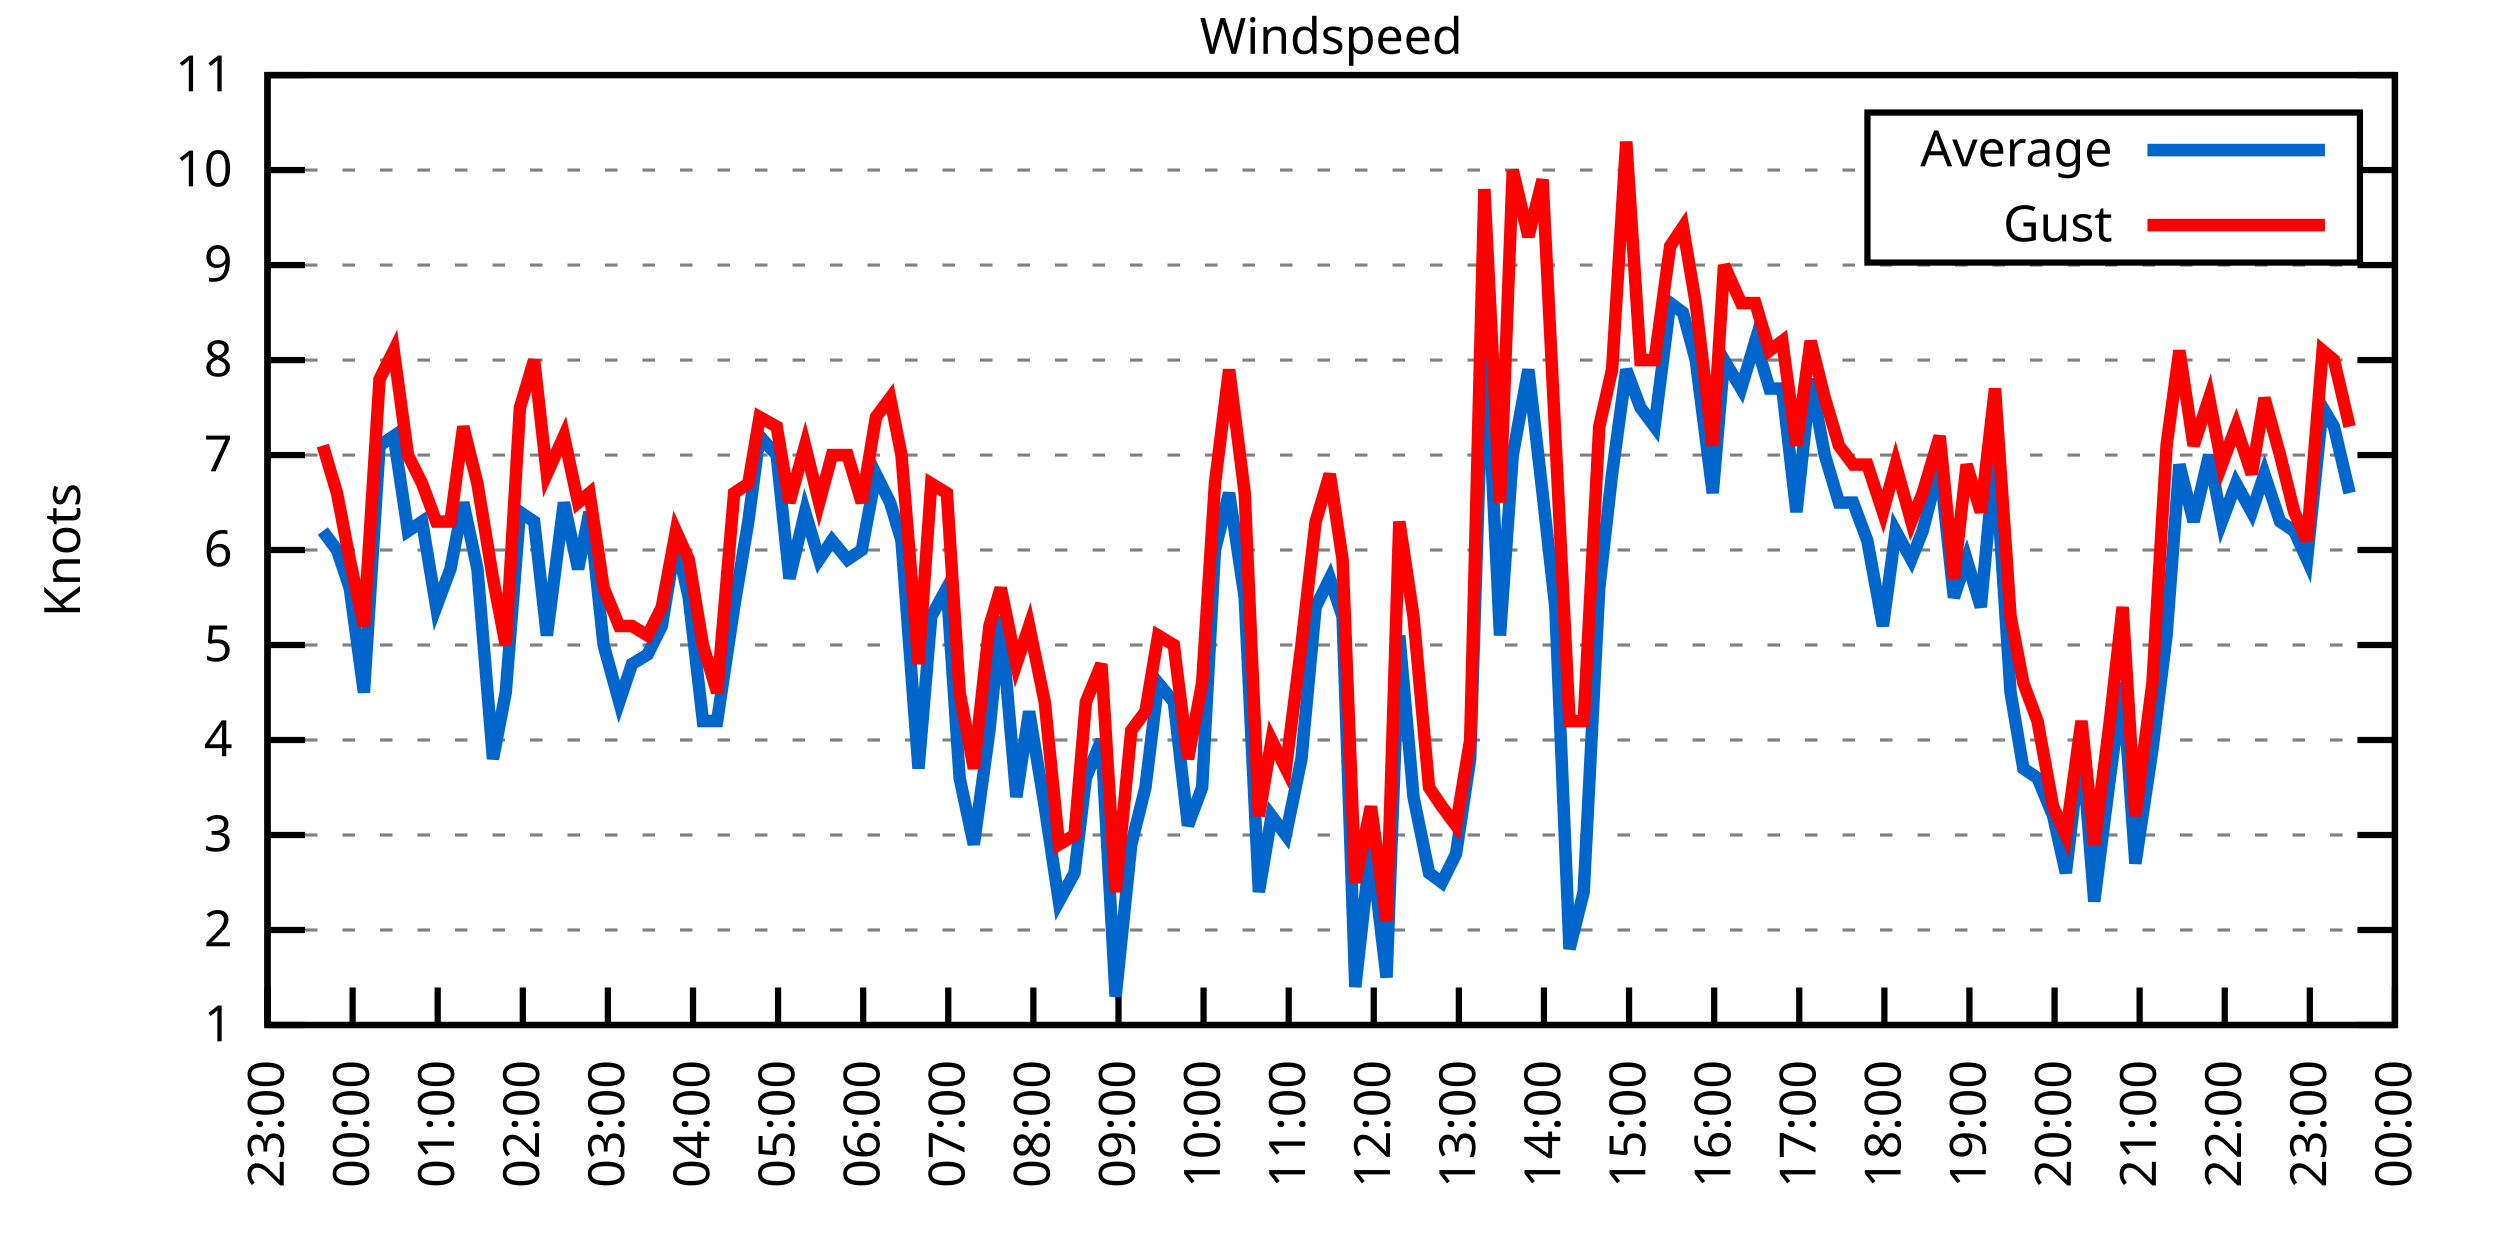
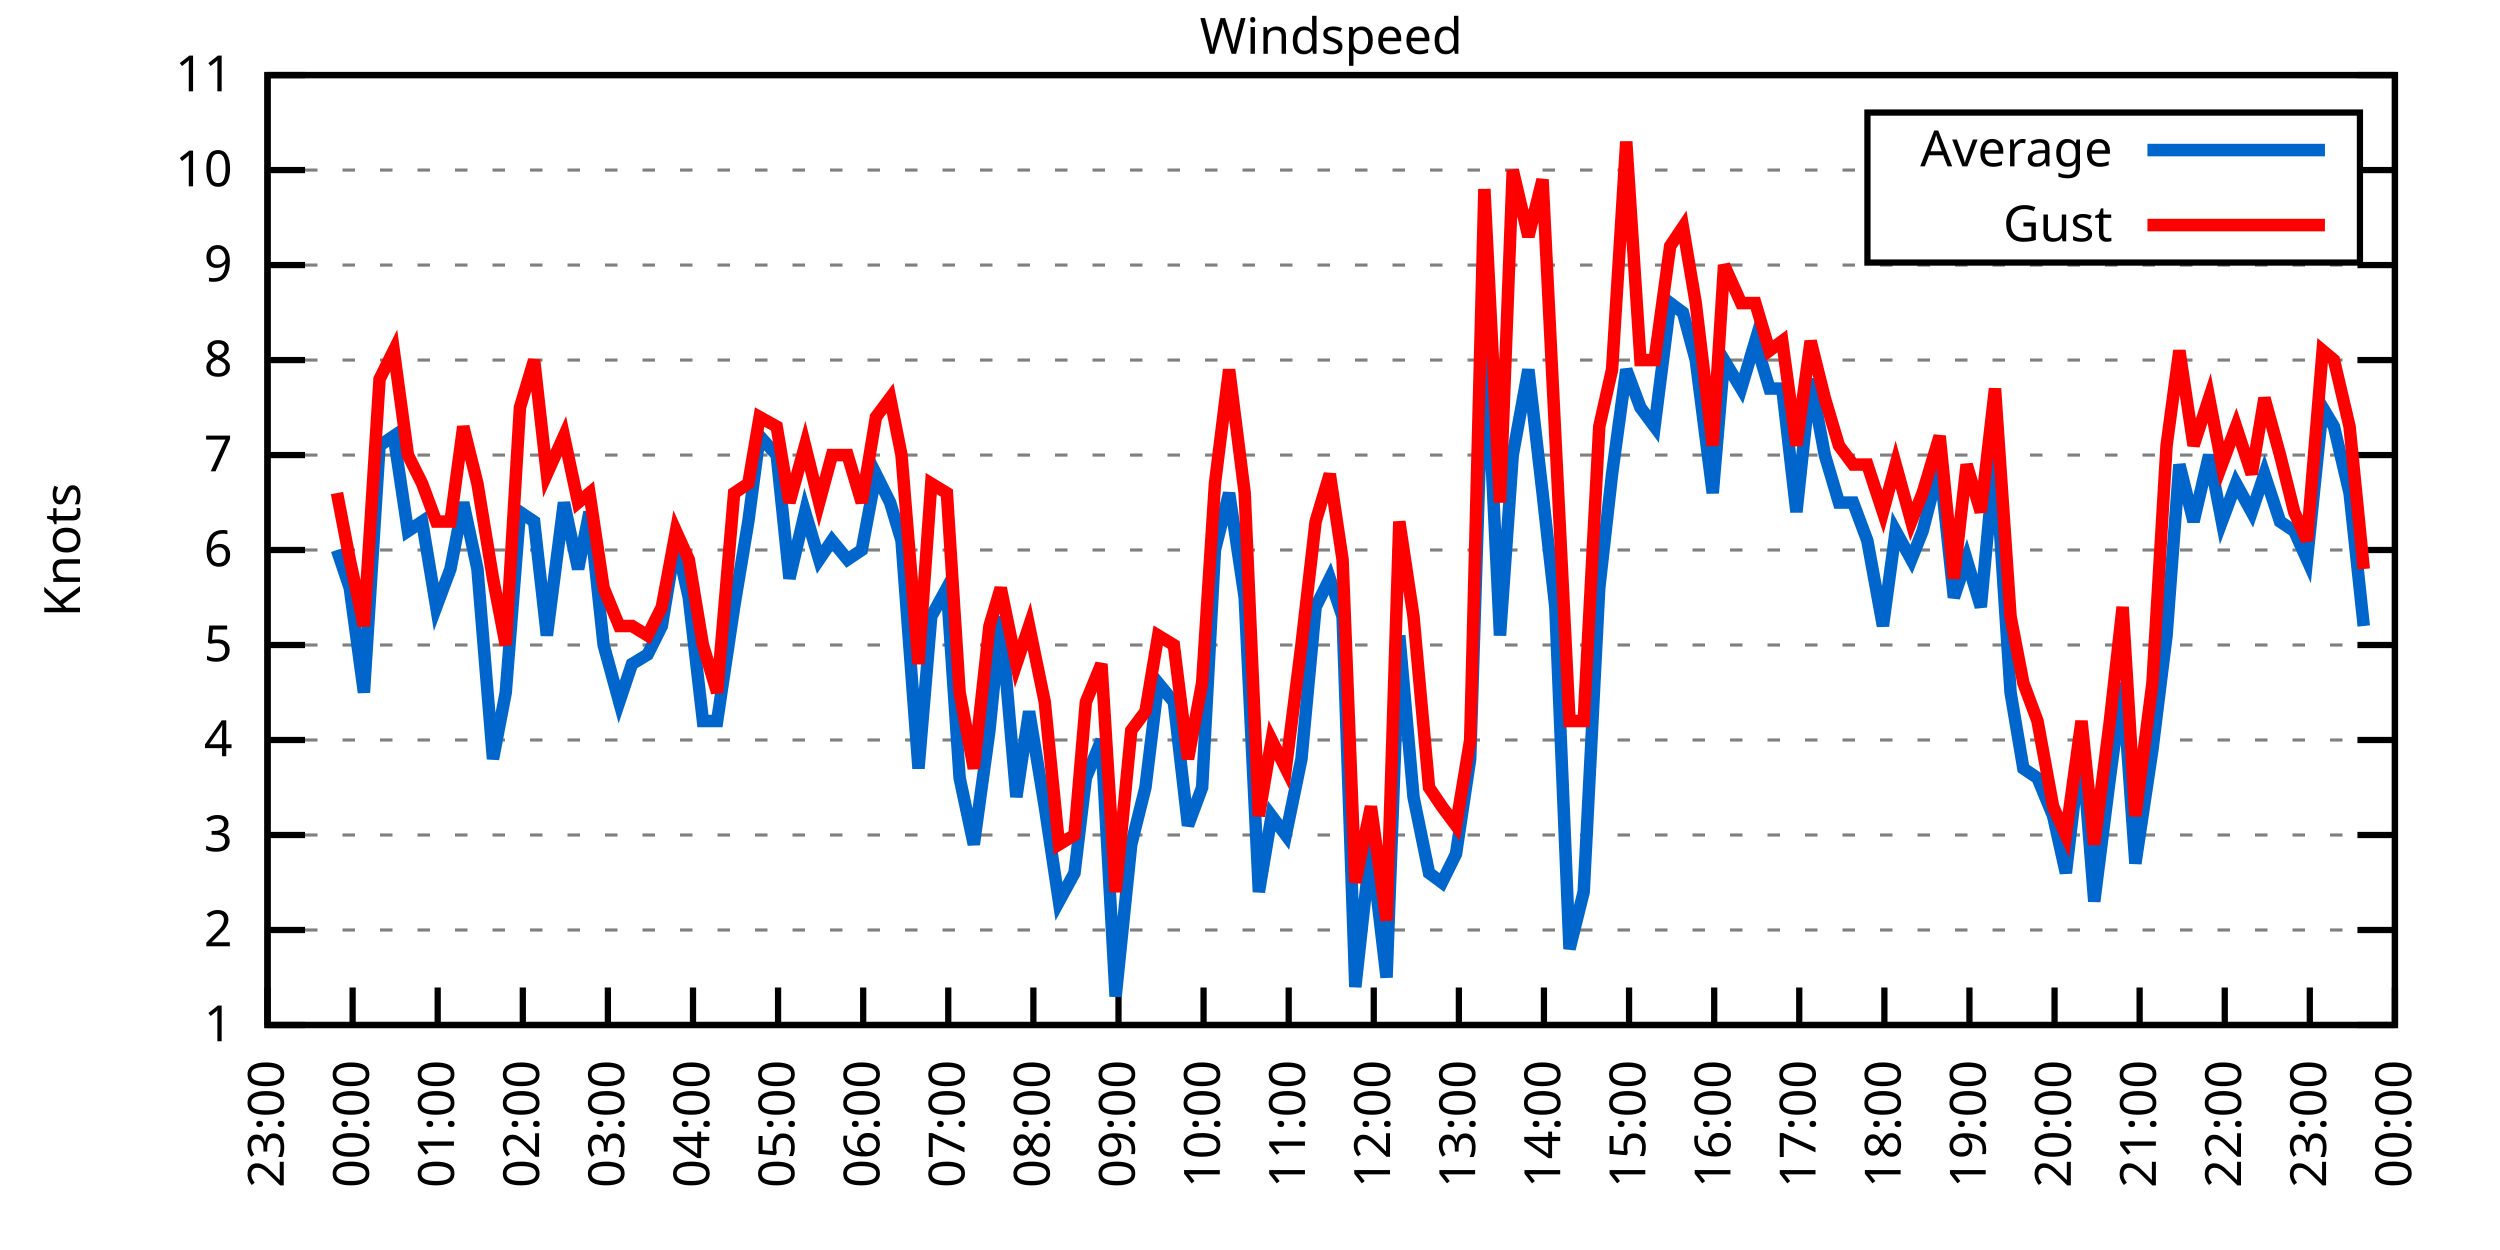
<svg xmlns="http://www.w3.org/2000/svg" xmlns:xlink="http://www.w3.org/1999/xlink" width="400" height="200" viewBox="0 0 400 200">
  <g id="gnuplot_canvas">
    <rect x="0" y="0" width="400" height="200" fill="none" />
    <defs>
      <circle id="gpDot" r="0.5" stroke-width="0.5" stroke="currentColor" />
      <path id="gpPt0" stroke-width="0.333" stroke="currentColor" d="M-1,0 h2 M0,-1 v2" />
      <path id="gpPt1" stroke-width="0.333" stroke="currentColor" d="M-1,-1 L1,1 M1,-1 L-1,1" />
      <path id="gpPt2" stroke-width="0.333" stroke="currentColor" d="M-1,0 L1,0 M0,-1 L0,1 M-1,-1 L1,1 M-1,1 L1,-1" />
      <rect id="gpPt3" stroke-width="0.333" stroke="currentColor" x="-1" y="-1" width="2" height="2" />
      <rect id="gpPt4" stroke-width="0.333" stroke="currentColor" fill="currentColor" x="-1" y="-1" width="2" height="2" />
      <circle id="gpPt5" stroke-width="0.333" stroke="currentColor" cx="0" cy="0" r="1" />
      <use xlink:href="#gpPt5" id="gpPt6" fill="currentColor" stroke="none" />
      <path id="gpPt7" stroke-width="0.333" stroke="currentColor" d="M0,-1.33 L-1.33,0.67 L1.33,0.67 z" />
      <use xlink:href="#gpPt7" id="gpPt8" fill="currentColor" stroke="none" />
      <use xlink:href="#gpPt7" id="gpPt9" stroke="currentColor" transform="rotate(180)" />
      <use xlink:href="#gpPt9" id="gpPt10" fill="currentColor" stroke="none" />
      <use xlink:href="#gpPt3" id="gpPt11" stroke="currentColor" transform="rotate(45)" />
      <use xlink:href="#gpPt11" id="gpPt12" fill="currentColor" stroke="none" />
      <path id="gpPt13" stroke-width="0.333" stroke="currentColor" d="M0,1.330 L1.265,0.411 L0.782,-1.067 L-0.782,-1.076 L-1.265,0.411 z" />
      <use xlink:href="#gpPt13" id="gpPt14" fill="currentColor" stroke="none" />
      <filter id="textbox" filterUnits="objectBoundingBox" x="0" y="0" height="1" width="1">
        <feFlood flood-color="white" flood-opacity="1" result="bgnd" />
        <feComposite in="SourceGraphic" in2="bgnd" operator="atop" />
      </filter>
      <filter id="greybox" filterUnits="objectBoundingBox" x="0" y="0" height="1" width="1">
        <feFlood flood-color="lightgrey" flood-opacity="1" result="grey" />
        <feComposite in="SourceGraphic" in2="grey" operator="atop" />
      </filter>
    </defs>
    <g fill="none" color="white" stroke="currentColor" stroke-width="1.00" stroke-linecap="butt" stroke-linejoin="miter">
</g>
    <g fill="none" color="black" stroke="currentColor" stroke-width="1.00" stroke-linecap="butt" stroke-linejoin="miter">
      <g stroke="none" shape-rendering="crispEdges">
        <polygon fill="rgb(255, 255, 255)" points="42.80,164.00 383.18,164.00 383.18,12.02 42.80,12.02 " />
      </g>
    </g>
    <g fill="none" color="black" stroke="currentColor" stroke-width="1.00" stroke-linecap="butt" stroke-linejoin="miter">
</g>
    <g fill="none" color="black" stroke="black" stroke-width="0.50" stroke-linecap="butt" stroke-linejoin="miter">
</g>
    <g fill="none" color="gray" stroke="currentColor" stroke-width="0.50" stroke-linecap="butt" stroke-linejoin="miter">
      <path stroke="gray" stroke-dasharray="2,4" class="gridline" d="M42.80,164.00 L383.19,164.00  " />
    </g>
    <g fill="none" color="gray" stroke="gray" stroke-width="1.00" stroke-linecap="butt" stroke-linejoin="miter">
</g>
    <g fill="none" color="black" stroke="currentColor" stroke-width="1.00" stroke-linecap="butt" stroke-linejoin="miter">
      <path stroke="black" d="M42.80,164.00 L48.80,164.00 M383.19,164.00 L377.19,164.00  " />
      <g transform="translate(37.20,166.60)" stroke="none" fill="black" font-family="Sans" font-size="8.00" text-anchor="end">
        <text>
          <tspan font-family="Sans"> 1</tspan>
        </text>
      </g>
    </g>
    <g fill="none" color="black" stroke="currentColor" stroke-width="1.00" stroke-linecap="butt" stroke-linejoin="miter">
</g>
    <g fill="none" color="black" stroke="black" stroke-width="0.50" stroke-linecap="butt" stroke-linejoin="miter">
</g>
    <g fill="none" color="gray" stroke="currentColor" stroke-width="0.50" stroke-linecap="butt" stroke-linejoin="miter">
      <path stroke="gray" stroke-dasharray="2,4" class="gridline" d="M42.80,148.80 L383.19,148.80  " />
    </g>
    <g fill="none" color="gray" stroke="gray" stroke-width="1.00" stroke-linecap="butt" stroke-linejoin="miter">
</g>
    <g fill="none" color="black" stroke="currentColor" stroke-width="1.00" stroke-linecap="butt" stroke-linejoin="miter">
      <path stroke="black" d="M42.80,148.80 L48.80,148.80 M383.19,148.80 L377.19,148.80  " />
      <g transform="translate(37.20,151.40)" stroke="none" fill="black" font-family="Sans" font-size="8.00" text-anchor="end">
        <text>
          <tspan font-family="Sans"> 2</tspan>
        </text>
      </g>
    </g>
    <g fill="none" color="black" stroke="currentColor" stroke-width="1.00" stroke-linecap="butt" stroke-linejoin="miter">
</g>
    <g fill="none" color="black" stroke="black" stroke-width="0.50" stroke-linecap="butt" stroke-linejoin="miter">
</g>
    <g fill="none" color="gray" stroke="currentColor" stroke-width="0.50" stroke-linecap="butt" stroke-linejoin="miter">
      <path stroke="gray" stroke-dasharray="2,4" class="gridline" d="M42.80,133.60 L383.19,133.60  " />
    </g>
    <g fill="none" color="gray" stroke="gray" stroke-width="1.00" stroke-linecap="butt" stroke-linejoin="miter">
</g>
    <g fill="none" color="black" stroke="currentColor" stroke-width="1.00" stroke-linecap="butt" stroke-linejoin="miter">
      <path stroke="black" d="M42.80,133.60 L48.80,133.60 M383.19,133.60 L377.19,133.60  " />
      <g transform="translate(37.20,136.20)" stroke="none" fill="black" font-family="Sans" font-size="8.00" text-anchor="end">
        <text>
          <tspan font-family="Sans"> 3</tspan>
        </text>
      </g>
    </g>
    <g fill="none" color="black" stroke="currentColor" stroke-width="1.00" stroke-linecap="butt" stroke-linejoin="miter">
</g>
    <g fill="none" color="black" stroke="black" stroke-width="0.50" stroke-linecap="butt" stroke-linejoin="miter">
</g>
    <g fill="none" color="gray" stroke="currentColor" stroke-width="0.50" stroke-linecap="butt" stroke-linejoin="miter">
      <path stroke="gray" stroke-dasharray="2,4" class="gridline" d="M42.80,118.40 L383.19,118.40  " />
    </g>
    <g fill="none" color="gray" stroke="gray" stroke-width="1.00" stroke-linecap="butt" stroke-linejoin="miter">
</g>
    <g fill="none" color="black" stroke="currentColor" stroke-width="1.00" stroke-linecap="butt" stroke-linejoin="miter">
      <path stroke="black" d="M42.80,118.40 L48.80,118.40 M383.19,118.40 L377.19,118.40  " />
      <g transform="translate(37.20,121.00)" stroke="none" fill="black" font-family="Sans" font-size="8.00" text-anchor="end">
        <text>
          <tspan font-family="Sans"> 4</tspan>
        </text>
      </g>
    </g>
    <g fill="none" color="black" stroke="currentColor" stroke-width="1.00" stroke-linecap="butt" stroke-linejoin="miter">
</g>
    <g fill="none" color="black" stroke="black" stroke-width="0.50" stroke-linecap="butt" stroke-linejoin="miter">
</g>
    <g fill="none" color="gray" stroke="currentColor" stroke-width="0.50" stroke-linecap="butt" stroke-linejoin="miter">
      <path stroke="gray" stroke-dasharray="2,4" class="gridline" d="M42.80,103.20 L383.19,103.20  " />
    </g>
    <g fill="none" color="gray" stroke="gray" stroke-width="1.00" stroke-linecap="butt" stroke-linejoin="miter">
</g>
    <g fill="none" color="black" stroke="currentColor" stroke-width="1.00" stroke-linecap="butt" stroke-linejoin="miter">
      <path stroke="black" d="M42.80,103.20 L48.80,103.20 M383.19,103.20 L377.19,103.20  " />
      <g transform="translate(37.20,105.80)" stroke="none" fill="black" font-family="Sans" font-size="8.00" text-anchor="end">
        <text>
          <tspan font-family="Sans"> 5</tspan>
        </text>
      </g>
    </g>
    <g fill="none" color="black" stroke="currentColor" stroke-width="1.00" stroke-linecap="butt" stroke-linejoin="miter">
</g>
    <g fill="none" color="black" stroke="black" stroke-width="0.50" stroke-linecap="butt" stroke-linejoin="miter">
</g>
    <g fill="none" color="gray" stroke="currentColor" stroke-width="0.50" stroke-linecap="butt" stroke-linejoin="miter">
      <path stroke="gray" stroke-dasharray="2,4" class="gridline" d="M42.80,88.00 L383.19,88.00  " />
    </g>
    <g fill="none" color="gray" stroke="gray" stroke-width="1.00" stroke-linecap="butt" stroke-linejoin="miter">
</g>
    <g fill="none" color="black" stroke="currentColor" stroke-width="1.00" stroke-linecap="butt" stroke-linejoin="miter">
      <path stroke="black" d="M42.80,88.00 L48.80,88.00 M383.19,88.00 L377.19,88.00  " />
      <g transform="translate(37.20,90.60)" stroke="none" fill="black" font-family="Sans" font-size="8.00" text-anchor="end">
        <text>
          <tspan font-family="Sans"> 6</tspan>
        </text>
      </g>
    </g>
    <g fill="none" color="black" stroke="currentColor" stroke-width="1.00" stroke-linecap="butt" stroke-linejoin="miter">
</g>
    <g fill="none" color="black" stroke="black" stroke-width="0.50" stroke-linecap="butt" stroke-linejoin="miter">
</g>
    <g fill="none" color="gray" stroke="currentColor" stroke-width="0.50" stroke-linecap="butt" stroke-linejoin="miter">
      <path stroke="gray" stroke-dasharray="2,4" class="gridline" d="M42.80,72.81 L383.19,72.81  " />
    </g>
    <g fill="none" color="gray" stroke="gray" stroke-width="1.00" stroke-linecap="butt" stroke-linejoin="miter">
</g>
    <g fill="none" color="black" stroke="currentColor" stroke-width="1.00" stroke-linecap="butt" stroke-linejoin="miter">
      <path stroke="black" d="M42.80,72.81 L48.80,72.81 M383.19,72.81 L377.19,72.81  " />
      <g transform="translate(37.20,75.41)" stroke="none" fill="black" font-family="Sans" font-size="8.00" text-anchor="end">
        <text>
          <tspan font-family="Sans"> 7</tspan>
        </text>
      </g>
    </g>
    <g fill="none" color="black" stroke="currentColor" stroke-width="1.00" stroke-linecap="butt" stroke-linejoin="miter">
</g>
    <g fill="none" color="black" stroke="black" stroke-width="0.50" stroke-linecap="butt" stroke-linejoin="miter">
</g>
    <g fill="none" color="gray" stroke="currentColor" stroke-width="0.50" stroke-linecap="butt" stroke-linejoin="miter">
      <path stroke="gray" stroke-dasharray="2,4" class="gridline" d="M42.80,57.61 L383.19,57.61  " />
    </g>
    <g fill="none" color="gray" stroke="gray" stroke-width="1.00" stroke-linecap="butt" stroke-linejoin="miter">
</g>
    <g fill="none" color="black" stroke="currentColor" stroke-width="1.00" stroke-linecap="butt" stroke-linejoin="miter">
      <path stroke="black" d="M42.80,57.61 L48.80,57.61 M383.19,57.61 L377.19,57.61  " />
      <g transform="translate(37.20,60.21)" stroke="none" fill="black" font-family="Sans" font-size="8.00" text-anchor="end">
        <text>
          <tspan font-family="Sans"> 8</tspan>
        </text>
      </g>
    </g>
    <g fill="none" color="black" stroke="currentColor" stroke-width="1.00" stroke-linecap="butt" stroke-linejoin="miter">
</g>
    <g fill="none" color="black" stroke="black" stroke-width="0.50" stroke-linecap="butt" stroke-linejoin="miter">
</g>
    <g fill="none" color="gray" stroke="currentColor" stroke-width="0.50" stroke-linecap="butt" stroke-linejoin="miter">
      <path stroke="gray" stroke-dasharray="2,4" class="gridline" d="M42.80,42.41 L383.19,42.41  " />
    </g>
    <g fill="none" color="gray" stroke="gray" stroke-width="1.00" stroke-linecap="butt" stroke-linejoin="miter">
</g>
    <g fill="none" color="black" stroke="currentColor" stroke-width="1.00" stroke-linecap="butt" stroke-linejoin="miter">
      <path stroke="black" d="M42.80,42.41 L48.80,42.41 M383.19,42.41 L377.19,42.41  " />
      <g transform="translate(37.20,45.01)" stroke="none" fill="black" font-family="Sans" font-size="8.00" text-anchor="end">
        <text>
          <tspan font-family="Sans"> 9</tspan>
        </text>
      </g>
    </g>
    <g fill="none" color="black" stroke="currentColor" stroke-width="1.00" stroke-linecap="butt" stroke-linejoin="miter">
</g>
    <g fill="none" color="black" stroke="black" stroke-width="0.50" stroke-linecap="butt" stroke-linejoin="miter">
</g>
    <g fill="none" color="gray" stroke="currentColor" stroke-width="0.50" stroke-linecap="butt" stroke-linejoin="miter">
      <path stroke="gray" stroke-dasharray="2,4" class="gridline" d="M42.80,27.21 L298.79,27.21 M377.59,27.21 L383.19,27.21  " />
    </g>
    <g fill="none" color="gray" stroke="gray" stroke-width="1.00" stroke-linecap="butt" stroke-linejoin="miter">
</g>
    <g fill="none" color="black" stroke="currentColor" stroke-width="1.00" stroke-linecap="butt" stroke-linejoin="miter">
      <path stroke="black" d="M42.80,27.21 L48.80,27.21 M383.19,27.21 L377.19,27.21  " />
      <g transform="translate(37.20,29.81)" stroke="none" fill="black" font-family="Sans" font-size="8.00" text-anchor="end">
        <text>
          <tspan font-family="Sans"> 10</tspan>
        </text>
      </g>
    </g>
    <g fill="none" color="black" stroke="currentColor" stroke-width="1.00" stroke-linecap="butt" stroke-linejoin="miter">
</g>
    <g fill="none" color="black" stroke="black" stroke-width="0.50" stroke-linecap="butt" stroke-linejoin="miter">
</g>
    <g fill="none" color="gray" stroke="currentColor" stroke-width="0.50" stroke-linecap="butt" stroke-linejoin="miter">
      <path stroke="gray" stroke-dasharray="2,4" class="gridline" d="M42.80,12.01 L383.19,12.01  " />
    </g>
    <g fill="none" color="gray" stroke="gray" stroke-width="1.00" stroke-linecap="butt" stroke-linejoin="miter">
</g>
    <g fill="none" color="black" stroke="currentColor" stroke-width="1.00" stroke-linecap="butt" stroke-linejoin="miter">
      <path stroke="black" d="M42.80,12.01 L48.80,12.01 M383.19,12.01 L377.19,12.01  " />
      <g transform="translate(37.20,14.61)" stroke="none" fill="black" font-family="Sans" font-size="8.00" text-anchor="end">
        <text>
          <tspan font-family="Sans"> 11</tspan>
        </text>
      </g>
    </g>
    <g fill="none" color="black" stroke="currentColor" stroke-width="1.00" stroke-linecap="butt" stroke-linejoin="miter">
      <path stroke="black" d="M42.80,164.00 L42.80,158.00  " />
      <g transform="translate(45.40,169.60) rotate(270.00)" stroke="none" fill="black" font-family="Sans" font-size="8.00" text-anchor="end">
        <text>
          <tspan font-family="Sans">23:00</tspan>
        </text>
      </g>
    </g>
    <g fill="none" color="black" stroke="currentColor" stroke-width="1.00" stroke-linecap="butt" stroke-linejoin="miter">
      <path stroke="black" d="M56.42,164.00 L56.42,158.00  " />
      <g transform="translate(59.02,169.60) rotate(270.00)" stroke="none" fill="black" font-family="Sans" font-size="8.00" text-anchor="end">
        <text>
          <tspan font-family="Sans">00:00</tspan>
        </text>
      </g>
    </g>
    <g fill="none" color="black" stroke="currentColor" stroke-width="1.00" stroke-linecap="butt" stroke-linejoin="miter">
      <path stroke="black" d="M70.03,164.00 L70.03,158.00  " />
      <g transform="translate(72.63,169.60) rotate(270.00)" stroke="none" fill="black" font-family="Sans" font-size="8.00" text-anchor="end">
        <text>
          <tspan font-family="Sans">01:00</tspan>
        </text>
      </g>
    </g>
    <g fill="none" color="black" stroke="currentColor" stroke-width="1.00" stroke-linecap="butt" stroke-linejoin="miter">
      <path stroke="black" d="M83.65,164.00 L83.65,158.00  " />
      <g transform="translate(86.25,169.60) rotate(270.00)" stroke="none" fill="black" font-family="Sans" font-size="8.00" text-anchor="end">
        <text>
          <tspan font-family="Sans">02:00</tspan>
        </text>
      </g>
    </g>
    <g fill="none" color="black" stroke="currentColor" stroke-width="1.00" stroke-linecap="butt" stroke-linejoin="miter">
      <path stroke="black" d="M97.26,164.00 L97.26,158.00  " />
      <g transform="translate(99.86,169.60) rotate(270.00)" stroke="none" fill="black" font-family="Sans" font-size="8.00" text-anchor="end">
        <text>
          <tspan font-family="Sans">03:00</tspan>
        </text>
      </g>
    </g>
    <g fill="none" color="black" stroke="currentColor" stroke-width="1.00" stroke-linecap="butt" stroke-linejoin="miter">
      <path stroke="black" d="M110.88,164.00 L110.88,158.00  " />
      <g transform="translate(113.48,169.60) rotate(270.00)" stroke="none" fill="black" font-family="Sans" font-size="8.00" text-anchor="end">
        <text>
          <tspan font-family="Sans">04:00</tspan>
        </text>
      </g>
    </g>
    <g fill="none" color="black" stroke="currentColor" stroke-width="1.00" stroke-linecap="butt" stroke-linejoin="miter">
      <path stroke="black" d="M124.49,164.00 L124.49,158.00  " />
      <g transform="translate(127.09,169.60) rotate(270.00)" stroke="none" fill="black" font-family="Sans" font-size="8.00" text-anchor="end">
        <text>
          <tspan font-family="Sans">05:00</tspan>
        </text>
      </g>
    </g>
    <g fill="none" color="black" stroke="currentColor" stroke-width="1.00" stroke-linecap="butt" stroke-linejoin="miter">
      <path stroke="black" d="M138.11,164.00 L138.11,158.00  " />
      <g transform="translate(140.71,169.60) rotate(270.00)" stroke="none" fill="black" font-family="Sans" font-size="8.00" text-anchor="end">
        <text>
          <tspan font-family="Sans">06:00</tspan>
        </text>
      </g>
    </g>
    <g fill="none" color="black" stroke="currentColor" stroke-width="1.00" stroke-linecap="butt" stroke-linejoin="miter">
      <path stroke="black" d="M151.72,164.00 L151.72,158.00  " />
      <g transform="translate(154.32,169.60) rotate(270.00)" stroke="none" fill="black" font-family="Sans" font-size="8.00" text-anchor="end">
        <text>
          <tspan font-family="Sans">07:00</tspan>
        </text>
      </g>
    </g>
    <g fill="none" color="black" stroke="currentColor" stroke-width="1.00" stroke-linecap="butt" stroke-linejoin="miter">
      <path stroke="black" d="M165.34,164.00 L165.34,158.00  " />
      <g transform="translate(167.94,169.60) rotate(270.00)" stroke="none" fill="black" font-family="Sans" font-size="8.00" text-anchor="end">
        <text>
          <tspan font-family="Sans">08:00</tspan>
        </text>
      </g>
    </g>
    <g fill="none" color="black" stroke="currentColor" stroke-width="1.00" stroke-linecap="butt" stroke-linejoin="miter">
      <path stroke="black" d="M178.96,164.00 L178.96,158.00  " />
      <g transform="translate(181.56,169.60) rotate(270.00)" stroke="none" fill="black" font-family="Sans" font-size="8.00" text-anchor="end">
        <text>
          <tspan font-family="Sans">09:00</tspan>
        </text>
      </g>
    </g>
    <g fill="none" color="black" stroke="currentColor" stroke-width="1.00" stroke-linecap="butt" stroke-linejoin="miter">
      <path stroke="black" d="M192.57,164.00 L192.57,158.00  " />
      <g transform="translate(195.17,169.60) rotate(270.00)" stroke="none" fill="black" font-family="Sans" font-size="8.00" text-anchor="end">
        <text>
          <tspan font-family="Sans">10:00</tspan>
        </text>
      </g>
    </g>
    <g fill="none" color="black" stroke="currentColor" stroke-width="1.00" stroke-linecap="butt" stroke-linejoin="miter">
      <path stroke="black" d="M206.19,164.00 L206.19,158.00  " />
      <g transform="translate(208.79,169.60) rotate(270.00)" stroke="none" fill="black" font-family="Sans" font-size="8.00" text-anchor="end">
        <text>
          <tspan font-family="Sans">11:00</tspan>
        </text>
      </g>
    </g>
    <g fill="none" color="black" stroke="currentColor" stroke-width="1.00" stroke-linecap="butt" stroke-linejoin="miter">
      <path stroke="black" d="M219.80,164.00 L219.80,158.00  " />
      <g transform="translate(222.40,169.60) rotate(270.00)" stroke="none" fill="black" font-family="Sans" font-size="8.00" text-anchor="end">
        <text>
          <tspan font-family="Sans">12:00</tspan>
        </text>
      </g>
    </g>
    <g fill="none" color="black" stroke="currentColor" stroke-width="1.00" stroke-linecap="butt" stroke-linejoin="miter">
      <path stroke="black" d="M233.42,164.00 L233.42,158.00  " />
      <g transform="translate(236.02,169.60) rotate(270.00)" stroke="none" fill="black" font-family="Sans" font-size="8.00" text-anchor="end">
        <text>
          <tspan font-family="Sans">13:00</tspan>
        </text>
      </g>
    </g>
    <g fill="none" color="black" stroke="currentColor" stroke-width="1.00" stroke-linecap="butt" stroke-linejoin="miter">
      <path stroke="black" d="M247.03,164.00 L247.03,158.00  " />
      <g transform="translate(249.63,169.60) rotate(270.00)" stroke="none" fill="black" font-family="Sans" font-size="8.00" text-anchor="end">
        <text>
          <tspan font-family="Sans">14:00</tspan>
        </text>
      </g>
    </g>
    <g fill="none" color="black" stroke="currentColor" stroke-width="1.00" stroke-linecap="butt" stroke-linejoin="miter">
      <path stroke="black" d="M260.65,164.00 L260.65,158.00  " />
      <g transform="translate(263.25,169.60) rotate(270.00)" stroke="none" fill="black" font-family="Sans" font-size="8.00" text-anchor="end">
        <text>
          <tspan font-family="Sans">15:00</tspan>
        </text>
      </g>
    </g>
    <g fill="none" color="black" stroke="currentColor" stroke-width="1.00" stroke-linecap="butt" stroke-linejoin="miter">
      <path stroke="black" d="M274.27,164.00 L274.27,158.00  " />
      <g transform="translate(276.87,169.60) rotate(270.00)" stroke="none" fill="black" font-family="Sans" font-size="8.00" text-anchor="end">
        <text>
          <tspan font-family="Sans">16:00</tspan>
        </text>
      </g>
    </g>
    <g fill="none" color="black" stroke="currentColor" stroke-width="1.00" stroke-linecap="butt" stroke-linejoin="miter">
      <path stroke="black" d="M287.88,164.00 L287.88,158.00  " />
      <g transform="translate(290.48,169.60) rotate(270.00)" stroke="none" fill="black" font-family="Sans" font-size="8.00" text-anchor="end">
        <text>
          <tspan font-family="Sans">17:00</tspan>
        </text>
      </g>
    </g>
    <g fill="none" color="black" stroke="currentColor" stroke-width="1.00" stroke-linecap="butt" stroke-linejoin="miter">
      <path stroke="black" d="M301.50,164.00 L301.50,158.00  " />
      <g transform="translate(304.10,169.60) rotate(270.00)" stroke="none" fill="black" font-family="Sans" font-size="8.00" text-anchor="end">
        <text>
          <tspan font-family="Sans">18:00</tspan>
        </text>
      </g>
    </g>
    <g fill="none" color="black" stroke="currentColor" stroke-width="1.00" stroke-linecap="butt" stroke-linejoin="miter">
      <path stroke="black" d="M315.11,164.00 L315.11,158.00  " />
      <g transform="translate(317.71,169.60) rotate(270.00)" stroke="none" fill="black" font-family="Sans" font-size="8.00" text-anchor="end">
        <text>
          <tspan font-family="Sans">19:00</tspan>
        </text>
      </g>
    </g>
    <g fill="none" color="black" stroke="currentColor" stroke-width="1.00" stroke-linecap="butt" stroke-linejoin="miter">
      <path stroke="black" d="M328.73,164.00 L328.73,158.00  " />
      <g transform="translate(331.33,169.60) rotate(270.00)" stroke="none" fill="black" font-family="Sans" font-size="8.00" text-anchor="end">
        <text>
          <tspan font-family="Sans">20:00</tspan>
        </text>
      </g>
    </g>
    <g fill="none" color="black" stroke="currentColor" stroke-width="1.00" stroke-linecap="butt" stroke-linejoin="miter">
      <path stroke="black" d="M342.34,164.00 L342.34,158.00  " />
      <g transform="translate(344.94,169.60) rotate(270.00)" stroke="none" fill="black" font-family="Sans" font-size="8.00" text-anchor="end">
        <text>
          <tspan font-family="Sans">21:00</tspan>
        </text>
      </g>
    </g>
    <g fill="none" color="black" stroke="currentColor" stroke-width="1.00" stroke-linecap="butt" stroke-linejoin="miter">
      <path stroke="black" d="M355.96,164.00 L355.96,158.00  " />
      <g transform="translate(358.56,169.60) rotate(270.00)" stroke="none" fill="black" font-family="Sans" font-size="8.00" text-anchor="end">
        <text>
          <tspan font-family="Sans">22:00</tspan>
        </text>
      </g>
    </g>
    <g fill="none" color="black" stroke="currentColor" stroke-width="1.00" stroke-linecap="butt" stroke-linejoin="miter">
      <path stroke="black" d="M369.57,164.00 L369.57,158.00  " />
      <g transform="translate(372.17,169.60) rotate(270.00)" stroke="none" fill="black" font-family="Sans" font-size="8.00" text-anchor="end">
        <text>
          <tspan font-family="Sans">23:00</tspan>
        </text>
      </g>
    </g>
    <g fill="none" color="black" stroke="currentColor" stroke-width="1.00" stroke-linecap="butt" stroke-linejoin="miter">
      <path stroke="black" d="M383.19,164.00 L383.19,158.00  " />
      <g transform="translate(385.79,169.60) rotate(270.00)" stroke="none" fill="black" font-family="Sans" font-size="8.00" text-anchor="end">
        <text>
          <tspan font-family="Sans">00:00</tspan>
        </text>
      </g>
    </g>
    <g fill="none" color="black" stroke="currentColor" stroke-width="1.00" stroke-linecap="butt" stroke-linejoin="miter">
</g>
    <g fill="none" color="black" stroke="currentColor" stroke-width="1.00" stroke-linecap="butt" stroke-linejoin="miter">
      <path stroke="black" d="M42.80,12.01 L42.80,164.00 L383.19,164.00 L383.19,12.01 L42.80,12.01 Z  " />
    </g>
    <g fill="none" color="black" stroke="currentColor" stroke-width="1.00" stroke-linecap="butt" stroke-linejoin="miter">
</g>
    <g fill="none" color="black" stroke="currentColor" stroke-width="1.00" stroke-linecap="butt" stroke-linejoin="miter">
      <path stroke="black" d="M298.79,42.01 L298.79,18.01 L377.59,18.01 L377.59,42.01 L298.79,42.01 Z  " />
    </g>
    <g id="Windspeed_plot_1">
      <g fill="none" color="white" stroke="black" stroke-width="2.00" stroke-linecap="butt" stroke-linejoin="miter">
</g>
      <g fill="none" color="black" stroke="currentColor" stroke-width="2.00" stroke-linecap="butt" stroke-linejoin="miter">
        <g transform="translate(337.99,26.61)" stroke="none" fill="black" font-family="Sans" font-size="8.00" text-anchor="end">
          <text>
            <tspan font-family="Sans">Average</tspan>
          </text>
        </g>
      </g>
      <g fill="none" color="black" stroke="currentColor" stroke-width="2.00" stroke-linecap="butt" stroke-linejoin="miter">
-         <path stroke="rgb(  0, 102, 204)" d="M343.59,24.01 L371.99,24.01 M51.65,84.97 L53.92,88.00 L55.96,94.08 L58.23,110.80 L60.73,71.29 L63.00,69.77   L65.27,84.97 L67.54,83.45 L69.80,97.12 L72.07,91.04 L74.12,80.41 L76.39,91.04 L78.88,121.44 L80.92,110.80   L83.19,81.93 L85.46,83.45 L87.50,101.68 L90.23,80.41 L92.50,91.04 L94.31,81.93 L96.58,103.20 L99.08,112.32   L101.12,106.24 L103.62,104.72 L105.89,100.16 L108.15,86.49 L110.20,95.60 L112.47,115.36 L114.74,115.36 L117.46,97.12   L119.73,83.45 L121.54,69.77 L124.27,72.81 L126.31,92.56 L128.81,81.93 L131.07,89.52 L133.12,86.49 L135.61,89.52   L137.88,88.00 L140.15,75.85 L142.42,80.41 L144.24,86.49 L146.96,122.96 L149.00,98.64 L151.50,94.08 L153.54,124.48   L155.81,135.12 L158.31,116.88 L160.12,98.64 L162.62,127.52 L164.66,113.84 L167.16,129.04 L169.43,144.24 L171.92,139.68   L173.74,124.48 L176.23,118.40 L178.50,159.44 L181.00,135.12 L183.27,126.00 L185.31,109.28 L187.81,112.32 L190.08,132.08   L192.34,126.00 L194.39,88.00 L196.66,78.89 L199.15,95.60 L201.42,142.72 L203.46,130.56 L205.73,133.60 L208.23,121.44   L210.50,97.12 L212.77,92.56 L214.81,98.64 L216.85,157.92 L219.35,135.12 L221.85,156.40 L223.89,101.68 L226.16,127.52   L228.65,139.68 L230.70,141.20 L232.96,136.64 L235.23,121.44 L237.50,50.01 L240.00,101.68 L242.04,72.81 L244.54,59.13   L246.81,78.89 L248.85,97.12 L251.12,151.84 L253.39,142.72 L255.88,94.08 L257.93,75.85 L260.20,59.13 L262.47,65.21   L264.73,68.25 L267.23,48.49 L269.27,50.01 L271.32,57.61 L274.04,78.89 L275.85,57.61 L278.58,62.17 L280.85,54.57   L283.12,62.17 L285.16,62.17 L287.43,81.93 L289.70,60.65 L291.97,72.81 L294.23,80.41 L296.50,80.41 L298.77,86.49   L301.27,100.16 L303.31,84.97 L305.81,89.52 L307.62,84.97 L310.35,74.33 L312.62,95.60 L314.66,89.52 L316.93,97.12   L319.20,72.81 L321.69,110.80 L323.74,122.96 L326.00,124.48 L328.50,130.56 L330.54,139.68 L333.04,118.40 L335.08,144.24   L337.58,124.48 L339.62,109.28 L341.66,138.16 L344.39,119.92 L346.65,101.68 L348.70,74.33 L350.97,83.45 L353.46,72.81   L355.50,83.45 L357.77,77.37 L360.27,81.93 L362.31,75.85 L364.81,83.45 L367.08,84.97 L369.12,89.52 L371.62,65.21   L373.43,68.25 L375.93,78.89  " />
+         <path stroke="rgb(  0, 102, 204)" d="M343.59,24.01 L371.99,24.01 M53.92,88.00 L55.96,94.08 L58.23,110.80 L60.73,71.29 L63.00,69.77 L65.27,84.97   L67.54,83.45 L69.80,97.12 L72.07,91.04 L74.12,80.41 L76.39,91.04 L78.88,121.44 L80.92,110.80 L83.19,81.93   L85.46,83.45 L87.50,101.68 L90.23,80.41 L92.50,91.04 L94.31,81.93 L96.58,103.20 L99.08,112.32 L101.12,106.24   L103.62,104.72 L105.89,100.16 L108.15,86.49 L110.20,95.60 L112.47,115.36 L114.74,115.36 L117.46,97.12 L119.73,83.45   L121.54,69.77 L124.27,72.81 L126.31,92.56 L128.81,81.93 L131.07,89.52 L133.12,86.49 L135.61,89.52 L137.88,88.00   L140.15,75.85 L142.42,80.41 L144.24,86.49 L146.96,122.96 L149.00,98.64 L151.50,94.08 L153.54,124.48 L155.81,135.12   L158.31,116.88 L160.12,98.64 L162.62,127.52 L164.66,113.84 L167.16,129.04 L169.43,144.24 L171.92,139.68 L173.74,124.48   L176.23,118.40 L178.50,159.44 L181.00,135.12 L183.27,126.00 L185.31,109.28 L187.81,112.32 L190.08,132.08 L192.34,126.00   L194.39,88.00 L196.66,78.89 L199.15,95.60 L201.42,142.72 L203.46,130.56 L205.73,133.60 L208.23,121.44 L210.50,97.12   L212.77,92.56 L214.81,98.64 L216.85,157.92 L219.35,135.12 L221.85,156.40 L223.89,101.68 L226.16,127.52 L228.65,139.68   L230.70,141.20 L232.96,136.64 L235.23,121.44 L237.50,50.01 L240.00,101.68 L242.04,72.81 L244.54,59.13 L246.81,78.89   L248.85,97.12 L251.12,151.84 L253.39,142.72 L255.88,94.08 L257.93,75.85 L260.20,59.13 L262.47,65.21 L264.73,68.25   L267.23,48.49 L269.27,50.01 L271.32,57.61 L274.04,78.89 L275.85,57.61 L278.58,62.17 L280.85,54.57 L283.12,62.17   L285.16,62.17 L287.43,81.93 L289.70,60.65 L291.97,72.81 L294.23,80.41 L296.50,80.41 L298.77,86.49 L301.27,100.16   L303.31,84.97 L305.81,89.52 L307.62,84.97 L310.35,74.33 L312.62,95.60 L314.66,89.52 L316.93,97.12 L319.20,72.81   L321.69,110.80 L323.74,122.96 L326.00,124.48 L328.50,130.56 L330.54,139.68 L333.04,118.40 L335.08,144.24 L337.58,124.48   L339.62,109.28 L341.66,138.16 L344.39,119.92 L346.65,101.68 L348.70,74.33 L350.97,83.45 L353.46,72.81 L355.50,83.45   L357.77,77.37 L360.27,81.93 L362.31,75.85 L364.81,83.45 L367.08,84.97 L369.12,89.52 L371.62,65.21 L373.43,68.25   L375.93,78.89 L378.20,100.16  " />
      </g>
    </g>
    <g id="Windspeed_plot_2">
      <g fill="none" color="black" stroke="currentColor" stroke-width="2.00" stroke-linecap="butt" stroke-linejoin="miter">
        <g transform="translate(337.99,38.61)" stroke="none" fill="black" font-family="Sans" font-size="8.00" text-anchor="end">
          <text>
            <tspan font-family="Sans">Gust</tspan>
          </text>
        </g>
      </g>
      <g fill="none" color="black" stroke="currentColor" stroke-width="2.00" stroke-linecap="butt" stroke-linejoin="miter">
-         <path stroke="rgb(255,   0,   0)" d="M343.59,36.01 L371.99,36.01 M51.65,71.29 L53.92,78.89 L55.96,89.52 L58.23,100.16 L60.73,60.65 L63.00,56.09   L65.27,72.81 L67.54,77.37 L69.80,83.45 L72.07,83.45 L74.12,68.25 L76.39,77.37 L78.88,92.56 L80.92,103.20   L83.19,65.21 L85.46,57.61 L87.50,75.85 L90.23,69.77 L92.50,80.41 L94.31,78.89 L96.58,94.08 L99.08,100.16   L101.12,100.16 L103.62,101.68 L105.89,97.12 L108.15,84.97 L110.20,89.52 L112.47,103.20 L114.74,110.80 L117.46,78.89   L119.73,77.37 L121.54,66.73 L124.27,68.25 L126.31,80.41 L128.81,71.29 L131.07,80.41 L133.12,72.81 L135.61,72.81   L137.88,80.41 L140.15,66.73 L142.42,63.69 L144.24,72.81 L146.96,106.24 L149.00,77.37 L151.50,78.89 L153.54,110.80   L155.81,122.96 L158.31,100.16 L160.12,94.08 L162.62,106.24 L164.66,100.16 L167.16,112.32 L169.43,135.12 L171.92,133.60   L173.74,112.32 L176.23,106.24 L178.50,142.72 L181.00,116.88 L183.27,113.84 L185.31,101.68 L187.81,103.20 L190.08,121.44   L192.34,109.28 L194.39,77.37 L196.66,59.13 L199.15,78.89 L201.42,130.56 L203.46,118.40 L205.73,122.96 L208.23,103.20   L210.50,83.45 L212.77,75.85 L214.81,89.52 L216.85,141.20 L219.35,129.04 L221.85,147.28 L223.89,83.45 L226.16,98.64   L228.65,126.00 L230.70,129.04 L232.96,132.08 L235.23,118.40 L237.50,30.25 L240.00,80.41 L242.04,27.21 L244.54,37.85   L246.81,28.73 L248.85,69.77 L251.12,115.36 L253.39,115.36 L255.88,68.25 L257.93,59.13 L260.20,22.65 L262.47,57.61   L264.73,57.61 L267.23,39.37 L269.27,36.33 L271.32,48.49 L274.04,71.29 L275.85,42.41 L278.58,48.49 L280.85,48.49   L283.12,56.09 L285.16,54.57 L287.43,71.29 L289.70,54.57 L291.97,63.69 L294.23,71.29 L296.50,74.33 L298.77,74.33   L301.27,81.93 L303.31,74.33 L305.81,83.45 L307.62,78.89 L310.35,69.77 L312.62,92.56 L314.66,74.33 L316.93,81.93   L319.20,62.17 L321.69,98.64 L323.74,109.28 L326.00,115.36 L328.50,129.04 L330.54,133.60 L333.04,115.36 L335.08,135.12   L337.58,115.36 L339.62,97.12 L341.66,130.56 L344.39,109.28 L346.65,71.29 L348.70,56.09 L350.97,71.29 L353.46,63.69   L355.50,74.33 L357.77,68.25 L360.27,75.85 L362.31,63.69 L364.81,72.81 L367.08,81.93 L369.12,86.49 L371.62,56.09   L373.43,57.61 L375.93,68.25  " />
+         <path stroke="rgb(255,   0,   0)" d="M343.59,36.01 L371.99,36.01 M53.92,78.89 L55.96,89.52 L58.23,100.16 L60.73,60.65 L63.00,56.09 L65.27,72.81   L67.54,77.37 L69.80,83.45 L72.07,83.45 L74.12,68.25 L76.39,77.37 L78.88,92.56 L80.92,103.20 L83.19,65.21   L85.46,57.61 L87.50,75.85 L90.23,69.77 L92.50,80.41 L94.31,78.89 L96.58,94.08 L99.08,100.16 L101.12,100.16   L103.62,101.68 L105.89,97.12 L108.15,84.97 L110.20,89.52 L112.47,103.20 L114.74,110.80 L117.46,78.89 L119.73,77.37   L121.54,66.73 L124.27,68.25 L126.31,80.41 L128.81,71.29 L131.07,80.41 L133.12,72.81 L135.61,72.81 L137.88,80.41   L140.15,66.73 L142.42,63.69 L144.24,72.81 L146.96,106.24 L149.00,77.37 L151.50,78.89 L153.54,110.80 L155.81,122.96   L158.31,100.16 L160.12,94.08 L162.62,106.24 L164.66,100.16 L167.16,112.32 L169.43,135.12 L171.92,133.60 L173.74,112.32   L176.23,106.24 L178.50,142.72 L181.00,116.88 L183.27,113.84 L185.31,101.68 L187.81,103.20 L190.08,121.44 L192.34,109.28   L194.39,77.37 L196.66,59.13 L199.15,78.89 L201.42,130.56 L203.46,118.40 L205.73,122.96 L208.23,103.20 L210.50,83.45   L212.77,75.85 L214.81,89.52 L216.85,141.20 L219.35,129.04 L221.85,147.28 L223.89,83.45 L226.16,98.64 L228.65,126.00   L230.70,129.04 L232.96,132.08 L235.23,118.40 L237.50,30.25 L240.00,80.41 L242.04,27.21 L244.54,37.85 L246.81,28.73   L248.85,69.77 L251.12,115.36 L253.39,115.36 L255.88,68.25 L257.93,59.13 L260.20,22.65 L262.47,57.61 L264.73,57.61   L267.23,39.37 L269.27,36.33 L271.32,48.49 L274.04,71.29 L275.85,42.41 L278.58,48.49 L280.85,48.49 L283.12,56.09   L285.16,54.57 L287.43,71.29 L289.70,54.57 L291.97,63.69 L294.23,71.29 L296.50,74.33 L298.77,74.33 L301.27,81.93   L303.31,74.33 L305.81,83.45 L307.62,78.89 L310.35,69.77 L312.62,92.56 L314.66,74.33 L316.93,81.93 L319.20,62.17   L321.69,98.64 L323.74,109.28 L326.00,115.36 L328.50,129.04 L330.54,133.60 L333.04,115.36 L335.08,135.12 L337.58,115.36   L339.62,97.12 L341.66,130.56 L344.39,109.28 L346.65,71.29 L348.70,56.09 L350.97,71.29 L353.46,63.69 L355.50,74.33   L357.77,68.25 L360.27,75.85 L362.31,63.69 L364.81,72.81 L367.08,81.93 L369.12,86.49 L371.62,56.09 L373.43,57.61   L375.93,68.25 L378.20,91.04  " />
      </g>
    </g>
    <g fill="none" color="black" stroke="currentColor" stroke-width="2.00" stroke-linecap="butt" stroke-linejoin="miter">
</g>
    <g fill="none" color="black" stroke="black" stroke-width="1.00" stroke-linecap="butt" stroke-linejoin="miter">
</g>
    <g fill="none" color="black" stroke="currentColor" stroke-width="1.00" stroke-linecap="butt" stroke-linejoin="miter">
      <path stroke="black" d="M42.80,12.01 L42.80,164.00 L383.19,164.00 L383.19,12.01 L42.80,12.01 Z  " />
      <g transform="translate(12.80,88.01) rotate(270.00)" stroke="none" fill="black" font-family="Sans" font-size="8.00" text-anchor="middle">
        <text>
          <tspan font-family="Sans">Knots</tspan>
        </text>
      </g>
    </g>
    <g fill="none" color="black" stroke="currentColor" stroke-width="1.00" stroke-linecap="butt" stroke-linejoin="miter">
</g>
    <g fill="none" color="black" stroke="currentColor" stroke-width="1.00" stroke-linecap="butt" stroke-linejoin="miter">
      <g transform="translate(212.99,8.61)" stroke="none" fill="black" font-family="Sans" font-size="8.00" text-anchor="middle">
        <text>
          <tspan font-family="Sans">Windspeed</tspan>
        </text>
      </g>
    </g>
    <g fill="none" color="black" stroke="currentColor" stroke-width="1.00" stroke-linecap="butt" stroke-linejoin="miter">
</g>
  </g>
</svg>
